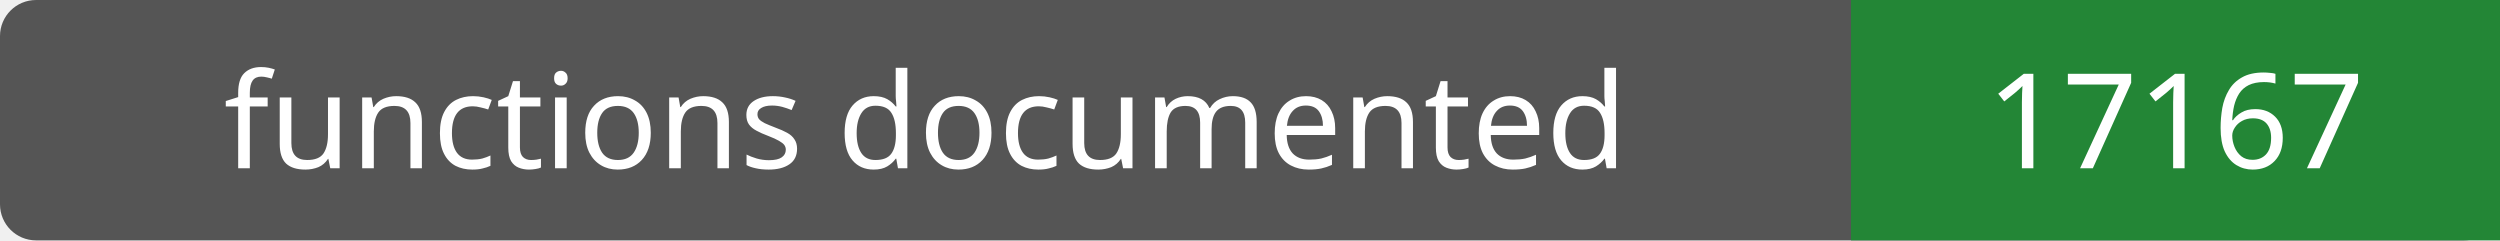
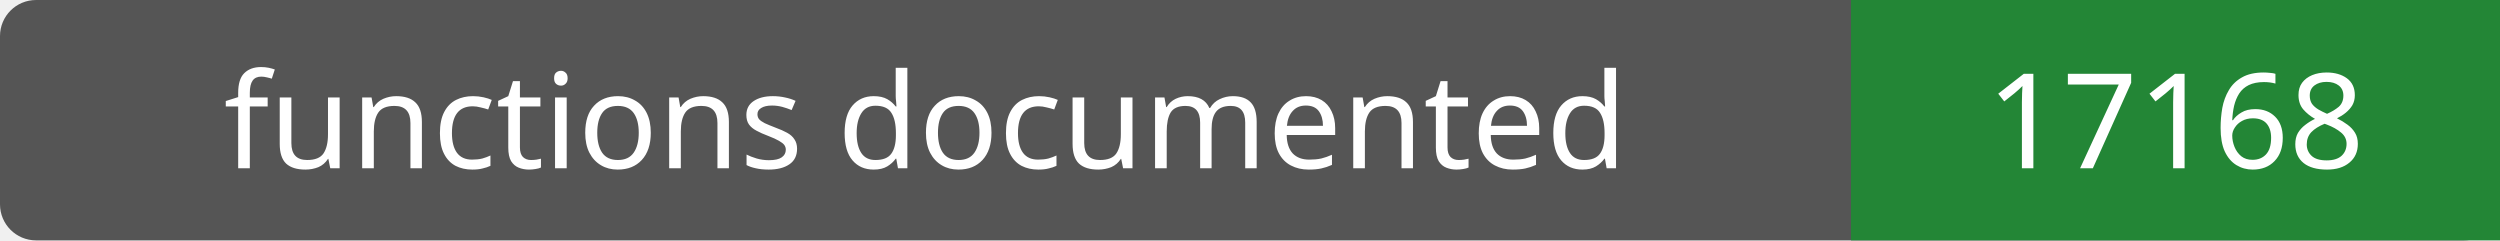
- <svg xmlns="http://www.w3.org/2000/svg" width="208" height="20" role="img" aria-label="functions documented: 17167">
+ <svg xmlns="http://www.w3.org/2000/svg" width="208" height="20" role="img" aria-label="functions documented: 17168">
  <rect width="208" height="20" rx="3" fill="#555" />
  <path fill="#238636" d="M154 0h54v20H154z" />
  <g fill="#fff" text-anchor="middle" font-family="Verdana,sans-serif" font-size="11">
    <text x="77.0" y="14">functions documented</text>
-     <text x="181.0" y="14">17167</text>
+     <text x="181.0" y="14">17168</text>
  </g>
</svg>
